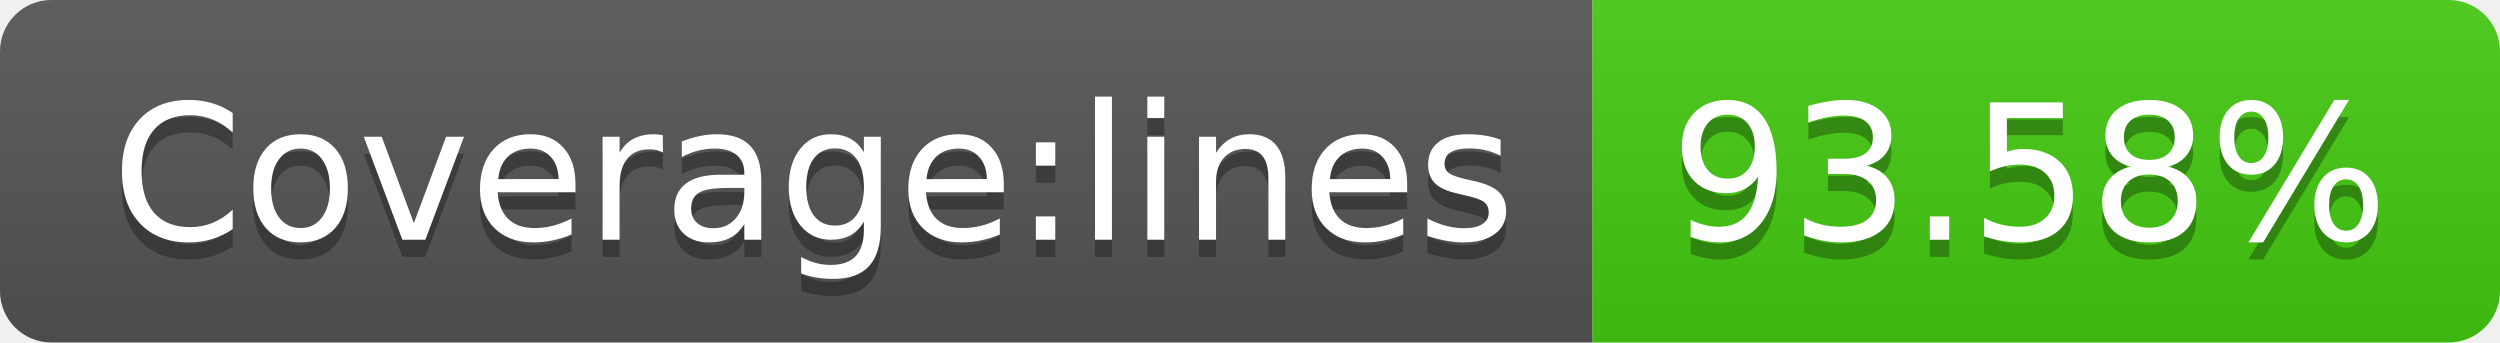
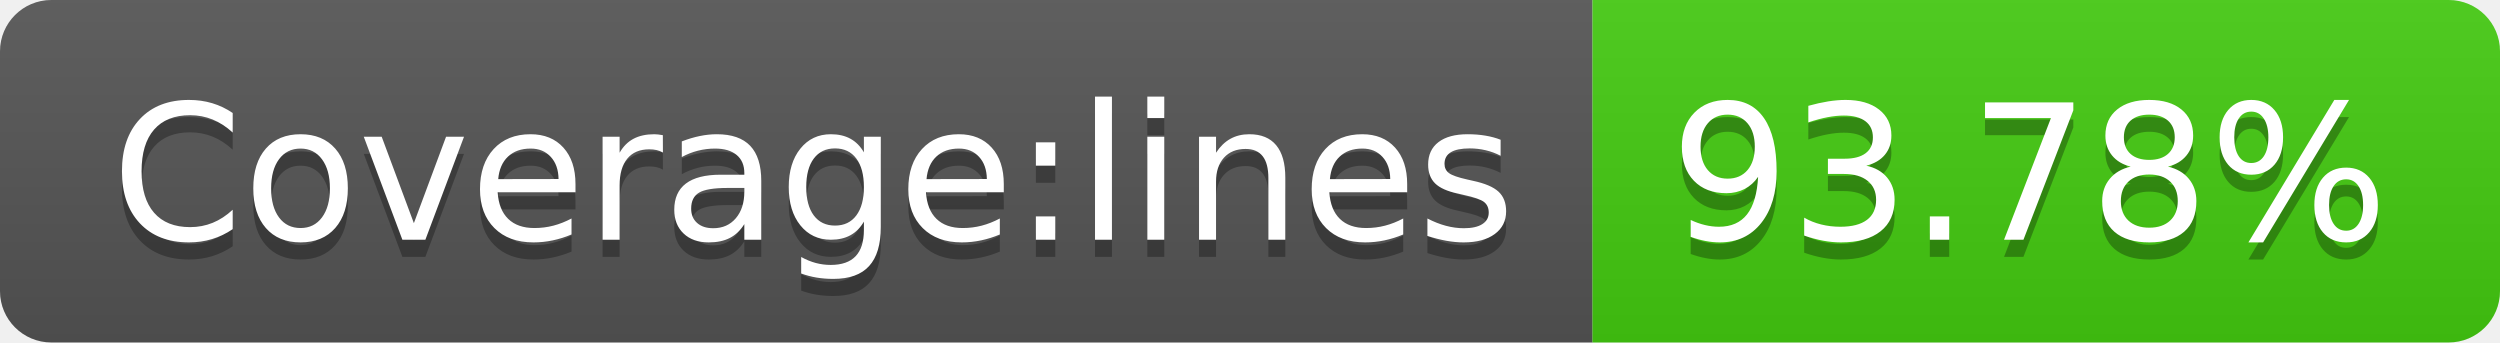
- <svg xmlns="http://www.w3.org/2000/svg" width="146" height="20" role="img" aria-label="Coverage:lines: 93.58%">
+ <svg xmlns="http://www.w3.org/2000/svg" width="146" height="20" role="img" aria-label="Coverage:lines: 93.78%">
  <linearGradient id="s" x2="0" y2="100%">
    <stop offset="0" stop-color="#bbb" stop-opacity=".1" />
    <stop offset="1" stop-opacity=".1" />
  </linearGradient>
  <clipPath id="r">
    <rect width="146" height="20" rx="3" fill="#fff" />
  </clipPath>
  <g clip-path="url(#r)">
    <rect width="93" height="20" fill="#555" />
    <rect x="93" width="53" height="20" fill="#4c1" />
    <rect width="146" height="20" fill="url(#s)" />
  </g>
  <g fill="#fff" text-anchor="middle" font-family="Verdana,Geneva,DejaVu Sans,sans-serif" text-rendering="geometricPrecision" font-size="110">
    <text aria-hidden="true" x="475" y="150" fill="#010101" fill-opacity=".3" transform="scale(.1)" textLength="830">Coverage:lines</text>
    <text x="475" y="140" transform="scale(.1)" fill="#fff" textLength="830">Coverage:lines</text>
-     <text aria-hidden="true" x="1185" y="150" fill="#010101" fill-opacity=".3" transform="scale(.1)" textLength="430">93.58%</text>
-     <text x="1185" y="140" transform="scale(.1)" fill="#fff" textLength="430">93.58%</text>
+     <text aria-hidden="true" x="1185" y="150" fill="#010101" fill-opacity=".3" transform="scale(.1)" textLength="430">93.78%</text>
+     <text x="1185" y="140" transform="scale(.1)" fill="#fff" textLength="430">93.78%</text>
  </g>
</svg>
